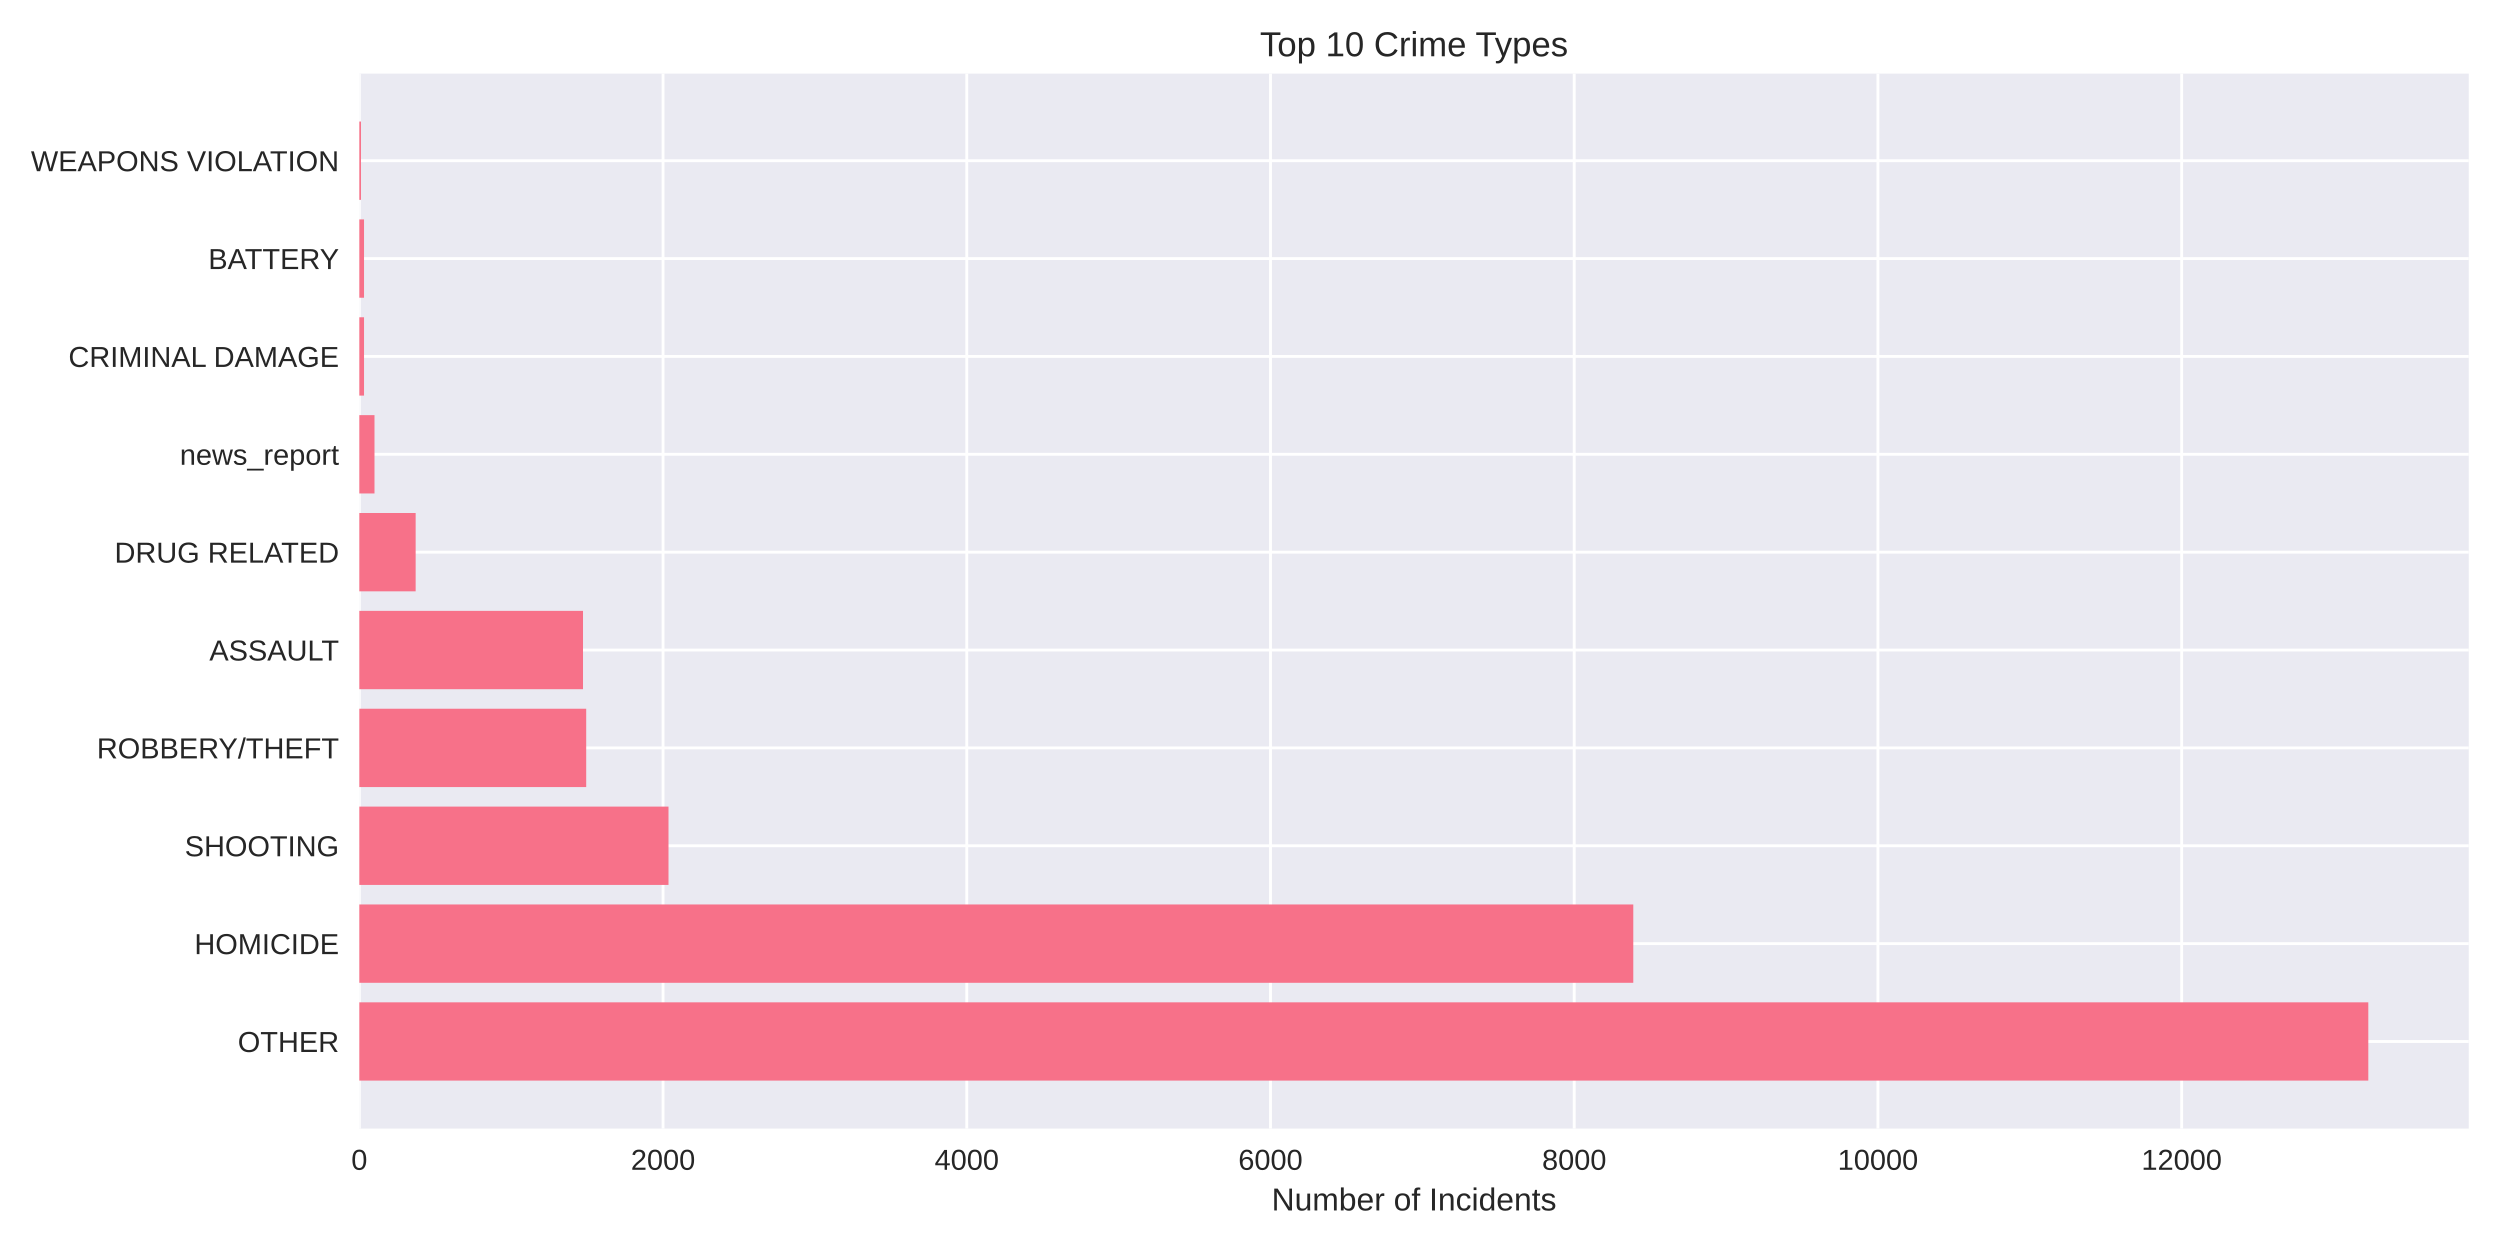
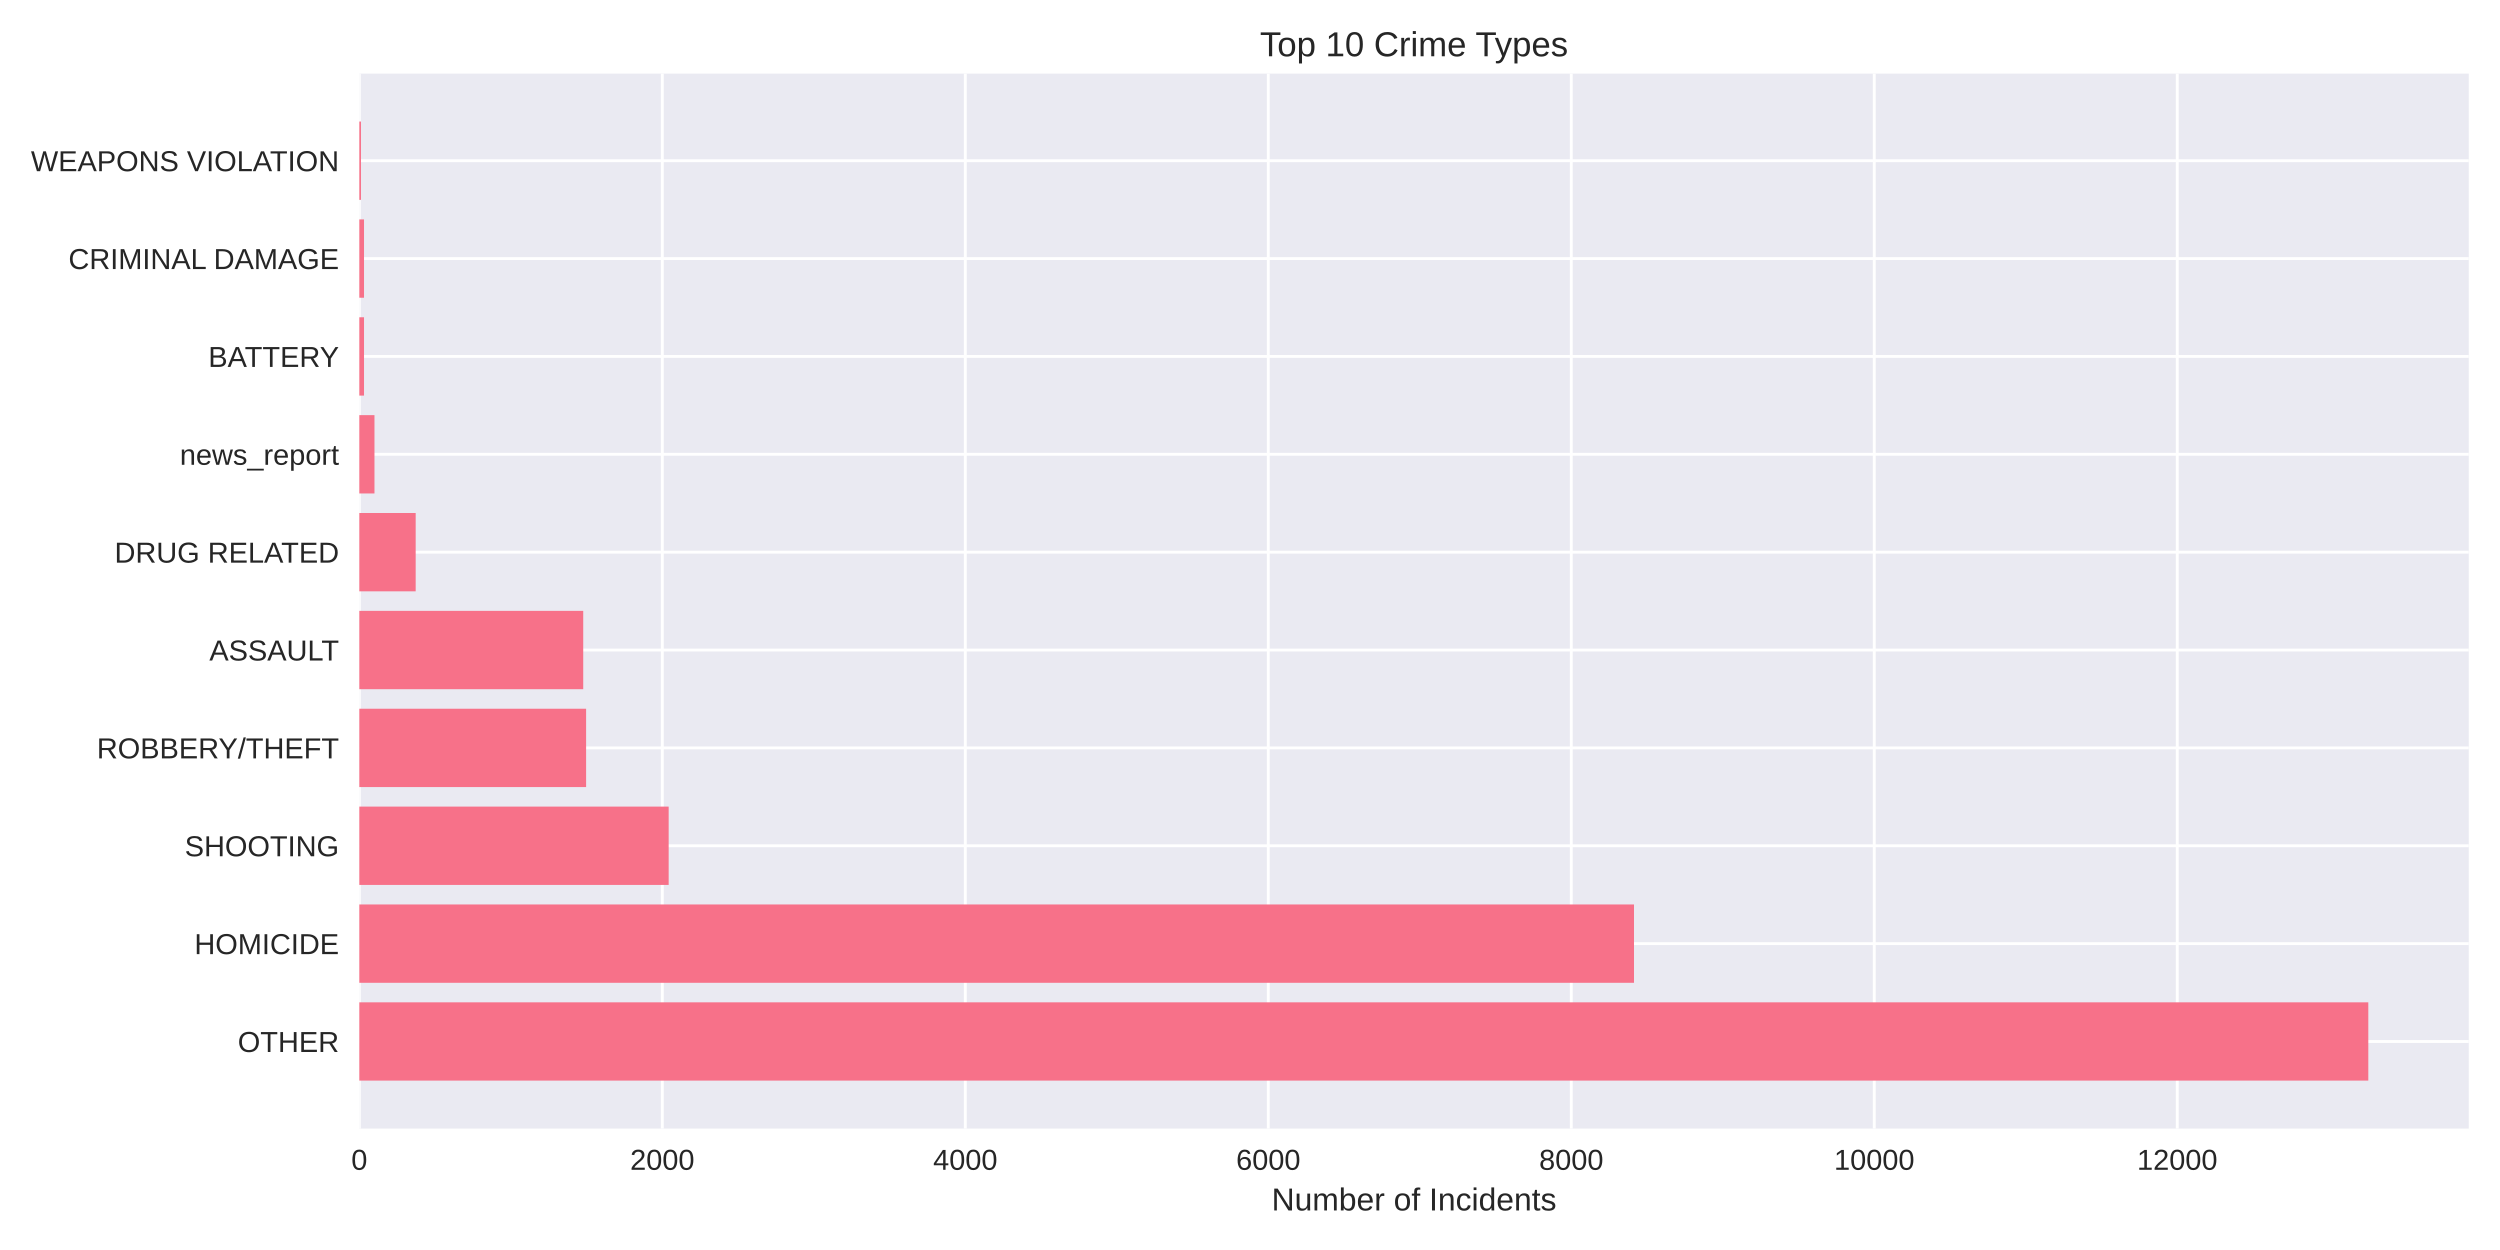
<svg xmlns="http://www.w3.org/2000/svg" width="864pt" height="432pt" viewBox="0 0 864 432" version="1.1">
  <defs>
    <style type="text/css">*{stroke-linejoin: round; stroke-linecap: butt}</style>
  </defs>
  <g id="figure_1">
    <g id="patch_1">
      <path d="M 0 432  L 864 432  L 864 0  L 0 0  z " style="fill: #ffffff" />
    </g>
    <g id="axes_1">
      <g id="patch_2">
        <path d="M 124.18 390.04  L 853.2 390.04  L 853.2 25.44  L 124.18 25.44  z " style="fill: #eaeaf2" />
      </g>
      <g id="matplotlib.axis_1">
        <g id="xtick_1">
          <g id="line2d_1">
-             <path d="M 124.18 390.04  L 124.18 25.44  " clip-path="url(#p6391c0c3e6)" style="fill: none; stroke: #ffffff; stroke-linecap: round" />
+             <path d="M 124.18 390.04  L 124.18 25.44  " clip-path="url(#p88a58951cd)" style="fill: none; stroke: #ffffff; stroke-linecap: round" />
          </g>
          <g id="line2d_2" />
          <g id="text_1">
            <text style="fill: #262626; font: 10px 'Arial', 'Liberation Sans', 'DejaVu Sans', 'Bitstream Vera Sans', sans-serif; text-anchor: middle" x="124.18" y="404.287" transform="rotate(-0 124.18 404.2869)">0</text>
          </g>
        </g>
        <g id="xtick_2">
          <g id="line2d_3">
-             <path d="M 229.147 390.04  L 229.147 25.44  " clip-path="url(#p6391c0c3e6)" style="fill: none; stroke: #ffffff; stroke-linecap: round" />
+             <path d="M 228.894 390.04  L 228.894 25.44  " clip-path="url(#p88a58951cd)" style="fill: none; stroke: #ffffff; stroke-linecap: round" />
          </g>
          <g id="line2d_4" />
          <g id="text_2">
-             <text style="fill: #262626; font: 10px 'Arial', 'Liberation Sans', 'DejaVu Sans', 'Bitstream Vera Sans', sans-serif; text-anchor: middle" x="229.147" y="404.287" transform="rotate(-0 229.1471 404.2869)">2000</text>
+             <text style="fill: #262626; font: 10px 'Arial', 'Liberation Sans', 'DejaVu Sans', 'Bitstream Vera Sans', sans-serif; text-anchor: middle" x="228.894" y="404.287" transform="rotate(-0 228.8938 404.2869)">2000</text>
          </g>
        </g>
        <g id="xtick_3">
          <g id="line2d_5">
-             <path d="M 334.114 390.04  L 334.114 25.44  " clip-path="url(#p6391c0c3e6)" style="fill: none; stroke: #ffffff; stroke-linecap: round" />
+             <path d="M 333.608 390.04  L 333.608 25.44  " clip-path="url(#p88a58951cd)" style="fill: none; stroke: #ffffff; stroke-linecap: round" />
          </g>
          <g id="line2d_6" />
          <g id="text_3">
-             <text style="fill: #262626; font: 10px 'Arial', 'Liberation Sans', 'DejaVu Sans', 'Bitstream Vera Sans', sans-serif; text-anchor: middle" x="334.114" y="404.287" transform="rotate(-0 334.1142 404.2869)">4000</text>
+             <text style="fill: #262626; font: 10px 'Arial', 'Liberation Sans', 'DejaVu Sans', 'Bitstream Vera Sans', sans-serif; text-anchor: middle" x="333.608" y="404.287" transform="rotate(-0 333.6076 404.2869)">4000</text>
          </g>
        </g>
        <g id="xtick_4">
          <g id="line2d_7">
-             <path d="M 439.081 390.04  L 439.081 25.44  " clip-path="url(#p6391c0c3e6)" style="fill: none; stroke: #ffffff; stroke-linecap: round" />
+             <path d="M 438.321 390.04  L 438.321 25.44  " clip-path="url(#p88a58951cd)" style="fill: none; stroke: #ffffff; stroke-linecap: round" />
          </g>
          <g id="line2d_8" />
          <g id="text_4">
-             <text style="fill: #262626; font: 10px 'Arial', 'Liberation Sans', 'DejaVu Sans', 'Bitstream Vera Sans', sans-serif; text-anchor: middle" x="439.081" y="404.287" transform="rotate(-0 439.0812 404.2869)">6000</text>
+             <text style="fill: #262626; font: 10px 'Arial', 'Liberation Sans', 'DejaVu Sans', 'Bitstream Vera Sans', sans-serif; text-anchor: middle" x="438.321" y="404.287" transform="rotate(-0 438.3214 404.2869)">6000</text>
          </g>
        </g>
        <g id="xtick_5">
          <g id="line2d_9">
-             <path d="M 544.048 390.04  L 544.048 25.44  " clip-path="url(#p6391c0c3e6)" style="fill: none; stroke: #ffffff; stroke-linecap: round" />
+             <path d="M 543.035 390.04  L 543.035 25.44  " clip-path="url(#p88a58951cd)" style="fill: none; stroke: #ffffff; stroke-linecap: round" />
          </g>
          <g id="line2d_10" />
          <g id="text_5">
-             <text style="fill: #262626; font: 10px 'Arial', 'Liberation Sans', 'DejaVu Sans', 'Bitstream Vera Sans', sans-serif; text-anchor: middle" x="544.048" y="404.287" transform="rotate(-0 544.0483 404.2869)">8000</text>
+             <text style="fill: #262626; font: 10px 'Arial', 'Liberation Sans', 'DejaVu Sans', 'Bitstream Vera Sans', sans-serif; text-anchor: middle" x="543.035" y="404.287" transform="rotate(-0 543.0351 404.2869)">8000</text>
          </g>
        </g>
        <g id="xtick_6">
          <g id="line2d_11">
-             <path d="M 649.015 390.04  L 649.015 25.44  " clip-path="url(#p6391c0c3e6)" style="fill: none; stroke: #ffffff; stroke-linecap: round" />
+             <path d="M 647.749 390.04  L 647.749 25.44  " clip-path="url(#p88a58951cd)" style="fill: none; stroke: #ffffff; stroke-linecap: round" />
          </g>
          <g id="line2d_12" />
          <g id="text_6">
-             <text style="fill: #262626; font: 10px 'Arial', 'Liberation Sans', 'DejaVu Sans', 'Bitstream Vera Sans', sans-serif; text-anchor: middle" x="649.015" y="404.287" transform="rotate(-0 649.0154 404.2869)">10000</text>
+             <text style="fill: #262626; font: 10px 'Arial', 'Liberation Sans', 'DejaVu Sans', 'Bitstream Vera Sans', sans-serif; text-anchor: middle" x="647.749" y="404.287" transform="rotate(-0 647.7489 404.2869)">10000</text>
          </g>
        </g>
        <g id="xtick_7">
          <g id="line2d_13">
-             <path d="M 753.982 390.04  L 753.982 25.44  " clip-path="url(#p6391c0c3e6)" style="fill: none; stroke: #ffffff; stroke-linecap: round" />
+             <path d="M 752.463 390.04  L 752.463 25.44  " clip-path="url(#p88a58951cd)" style="fill: none; stroke: #ffffff; stroke-linecap: round" />
          </g>
          <g id="line2d_14" />
          <g id="text_7">
-             <text style="fill: #262626; font: 10px 'Arial', 'Liberation Sans', 'DejaVu Sans', 'Bitstream Vera Sans', sans-serif; text-anchor: middle" x="753.982" y="404.287" transform="rotate(-0 753.9825 404.2869)">12000</text>
+             <text style="fill: #262626; font: 10px 'Arial', 'Liberation Sans', 'DejaVu Sans', 'Bitstream Vera Sans', sans-serif; text-anchor: middle" x="752.463" y="404.287" transform="rotate(-0 752.4627 404.2869)">12000</text>
          </g>
        </g>
        <g id="text_8">
          <text style="fill: #262626; font: 11px 'Arial', 'Liberation Sans', 'DejaVu Sans', 'Bitstream Vera Sans', sans-serif; text-anchor: middle" x="488.69" y="418.333" transform="rotate(-0 488.69 418.3334)">Number of Incidents</text>
        </g>
      </g>
      <g id="matplotlib.axis_2">
        <g id="ytick_1">
          <g id="line2d_15">
-             <path d="M 124.18 359.939  L 853.2 359.939  " clip-path="url(#p6391c0c3e6)" style="fill: none; stroke: #ffffff; stroke-linecap: round" />
+             <path d="M 124.18 359.939  L 853.2 359.939  " clip-path="url(#p88a58951cd)" style="fill: none; stroke: #ffffff; stroke-linecap: round" />
          </g>
          <g id="line2d_16" />
          <g id="text_9">
            <text style="fill: #262626; font: 10px 'Arial', 'Liberation Sans', 'DejaVu Sans', 'Bitstream Vera Sans', sans-serif; text-anchor: end" x="117.18" y="363.562" transform="rotate(-0 117.18 363.562)">OTHER</text>
          </g>
        </g>
        <g id="ytick_2">
          <g id="line2d_17">
-             <path d="M 124.18 326.117  L 853.2 326.117  " clip-path="url(#p6391c0c3e6)" style="fill: none; stroke: #ffffff; stroke-linecap: round" />
+             <path d="M 124.18 326.117  L 853.2 326.117  " clip-path="url(#p88a58951cd)" style="fill: none; stroke: #ffffff; stroke-linecap: round" />
          </g>
          <g id="line2d_18" />
          <g id="text_10">
            <text style="fill: #262626; font: 10px 'Arial', 'Liberation Sans', 'DejaVu Sans', 'Bitstream Vera Sans', sans-serif; text-anchor: end" x="117.18" y="329.74" transform="rotate(-0 117.18 329.7401)">HOMICIDE</text>
          </g>
        </g>
        <g id="ytick_3">
          <g id="line2d_19">
-             <path d="M 124.18 292.295  L 853.2 292.295  " clip-path="url(#p6391c0c3e6)" style="fill: none; stroke: #ffffff; stroke-linecap: round" />
+             <path d="M 124.18 292.295  L 853.2 292.295  " clip-path="url(#p88a58951cd)" style="fill: none; stroke: #ffffff; stroke-linecap: round" />
          </g>
          <g id="line2d_20" />
          <g id="text_11">
            <text style="fill: #262626; font: 10px 'Arial', 'Liberation Sans', 'DejaVu Sans', 'Bitstream Vera Sans', sans-serif; text-anchor: end" x="117.18" y="295.918" transform="rotate(-0 117.18 295.9182)">SHOOTING</text>
          </g>
        </g>
        <g id="ytick_4">
          <g id="line2d_21">
-             <path d="M 124.18 258.473  L 853.2 258.473  " clip-path="url(#p6391c0c3e6)" style="fill: none; stroke: #ffffff; stroke-linecap: round" />
+             <path d="M 124.18 258.473  L 853.2 258.473  " clip-path="url(#p88a58951cd)" style="fill: none; stroke: #ffffff; stroke-linecap: round" />
          </g>
          <g id="line2d_22" />
          <g id="text_12">
            <text style="fill: #262626; font: 10px 'Arial', 'Liberation Sans', 'DejaVu Sans', 'Bitstream Vera Sans', sans-serif; text-anchor: end" x="117.18" y="262.096" transform="rotate(-0 117.18 262.0963)">ROBBERY/THEFT</text>
          </g>
        </g>
        <g id="ytick_5">
          <g id="line2d_23">
-             <path d="M 124.18 224.651  L 853.2 224.651  " clip-path="url(#p6391c0c3e6)" style="fill: none; stroke: #ffffff; stroke-linecap: round" />
+             <path d="M 124.18 224.651  L 853.2 224.651  " clip-path="url(#p88a58951cd)" style="fill: none; stroke: #ffffff; stroke-linecap: round" />
          </g>
          <g id="line2d_24" />
          <g id="text_13">
            <text style="fill: #262626; font: 10px 'Arial', 'Liberation Sans', 'DejaVu Sans', 'Bitstream Vera Sans', sans-serif; text-anchor: end" x="117.18" y="228.274" transform="rotate(-0 117.18 228.2744)">ASSAULT</text>
          </g>
        </g>
        <g id="ytick_6">
          <g id="line2d_25">
-             <path d="M 124.18 190.829  L 853.2 190.829  " clip-path="url(#p6391c0c3e6)" style="fill: none; stroke: #ffffff; stroke-linecap: round" />
+             <path d="M 124.18 190.829  L 853.2 190.829  " clip-path="url(#p88a58951cd)" style="fill: none; stroke: #ffffff; stroke-linecap: round" />
          </g>
          <g id="line2d_26" />
          <g id="text_14">
            <text style="fill: #262626; font: 10px 'Arial', 'Liberation Sans', 'DejaVu Sans', 'Bitstream Vera Sans', sans-serif; text-anchor: end" x="117.18" y="194.452" transform="rotate(-0 117.18 194.4525)">DRUG RELATED</text>
          </g>
        </g>
        <g id="ytick_7">
          <g id="line2d_27">
-             <path d="M 124.18 157.007  L 853.2 157.007  " clip-path="url(#p6391c0c3e6)" style="fill: none; stroke: #ffffff; stroke-linecap: round" />
+             <path d="M 124.18 157.007  L 853.2 157.007  " clip-path="url(#p88a58951cd)" style="fill: none; stroke: #ffffff; stroke-linecap: round" />
          </g>
          <g id="line2d_28" />
          <g id="text_15">
            <text style="fill: #262626; font: 10px 'Arial', 'Liberation Sans', 'DejaVu Sans', 'Bitstream Vera Sans', sans-serif; text-anchor: end" x="117.18" y="160.631" transform="rotate(-0 117.18 160.6306)">news_report</text>
          </g>
        </g>
        <g id="ytick_8">
          <g id="line2d_29">
-             <path d="M 124.18 123.185  L 853.2 123.185  " clip-path="url(#p6391c0c3e6)" style="fill: none; stroke: #ffffff; stroke-linecap: round" />
+             <path d="M 124.18 123.185  L 853.2 123.185  " clip-path="url(#p88a58951cd)" style="fill: none; stroke: #ffffff; stroke-linecap: round" />
          </g>
          <g id="line2d_30" />
          <g id="text_16">
-             <text style="fill: #262626; font: 10px 'Arial', 'Liberation Sans', 'DejaVu Sans', 'Bitstream Vera Sans', sans-serif; text-anchor: end" x="117.18" y="126.809" transform="rotate(-0 117.18 126.8087)">CRIMINAL DAMAGE</text>
+             <text style="fill: #262626; font: 10px 'Arial', 'Liberation Sans', 'DejaVu Sans', 'Bitstream Vera Sans', sans-serif; text-anchor: end" x="117.18" y="126.809" transform="rotate(-0 117.18 126.8087)">BATTERY</text>
          </g>
        </g>
        <g id="ytick_9">
          <g id="line2d_31">
-             <path d="M 124.18 89.363  L 853.2 89.363  " clip-path="url(#p6391c0c3e6)" style="fill: none; stroke: #ffffff; stroke-linecap: round" />
+             <path d="M 124.18 89.363  L 853.2 89.363  " clip-path="url(#p88a58951cd)" style="fill: none; stroke: #ffffff; stroke-linecap: round" />
          </g>
          <g id="line2d_32" />
          <g id="text_17">
-             <text style="fill: #262626; font: 10px 'Arial', 'Liberation Sans', 'DejaVu Sans', 'Bitstream Vera Sans', sans-serif; text-anchor: end" x="117.18" y="92.987" transform="rotate(-0 117.18 92.98681)">BATTERY</text>
+             <text style="fill: #262626; font: 10px 'Arial', 'Liberation Sans', 'DejaVu Sans', 'Bitstream Vera Sans', sans-serif; text-anchor: end" x="117.18" y="92.987" transform="rotate(-0 117.18 92.98681)">CRIMINAL DAMAGE</text>
          </g>
        </g>
        <g id="ytick_10">
          <g id="line2d_33">
-             <path d="M 124.18 55.541  L 853.2 55.541  " clip-path="url(#p6391c0c3e6)" style="fill: none; stroke: #ffffff; stroke-linecap: round" />
+             <path d="M 124.18 55.541  L 853.2 55.541  " clip-path="url(#p88a58951cd)" style="fill: none; stroke: #ffffff; stroke-linecap: round" />
          </g>
          <g id="line2d_34" />
          <g id="text_18">
            <text style="fill: #262626; font: 10px 'Arial', 'Liberation Sans', 'DejaVu Sans', 'Bitstream Vera Sans', sans-serif; text-anchor: end" x="117.18" y="59.165" transform="rotate(-0 117.18 59.16492)">WEAPONS VIOLATION</text>
          </g>
        </g>
      </g>
      <g id="patch_3">
-         <path d="M 124.18 373.467  L 818.485 373.467  L 818.485 346.41  L 124.18 346.41  z " clip-path="url(#p6391c0c3e6)" style="fill: #f77189" />
+         <path d="M 124.18 373.467  L 818.485 373.467  L 818.485 346.41  L 124.18 346.41  z " clip-path="url(#p88a58951cd)" style="fill: #f77189" />
      </g>
      <g id="patch_4">
-         <path d="M 124.18 339.645  L 564.464 339.645  L 564.464 312.588  L 124.18 312.588  z " clip-path="url(#p6391c0c3e6)" style="fill: #f77189" />
+         <path d="M 124.18 339.645  L 564.711 339.645  L 564.711 312.588  L 124.18 312.588  z " clip-path="url(#p88a58951cd)" style="fill: #f77189" />
      </g>
      <g id="patch_5">
-         <path d="M 124.18 305.823  L 231.036 305.823  L 231.036 278.766  L 124.18 278.766  z " clip-path="url(#p6391c0c3e6)" style="fill: #f77189" />
+         <path d="M 124.18 305.823  L 231.093 305.823  L 231.093 278.766  L 124.18 278.766  z " clip-path="url(#p88a58951cd)" style="fill: #f77189" />
      </g>
      <g id="patch_6">
-         <path d="M 124.18 272.002  L 202.59 272.002  L 202.59 244.944  L 124.18 244.944  z " clip-path="url(#p6391c0c3e6)" style="fill: #f77189" />
+         <path d="M 124.18 272.002  L 202.558 272.002  L 202.558 244.944  L 124.18 244.944  z " clip-path="url(#p88a58951cd)" style="fill: #f77189" />
      </g>
      <g id="patch_7">
-         <path d="M 124.18 238.18  L 201.488 238.18  L 201.488 211.122  L 124.18 211.122  z " clip-path="url(#p6391c0c3e6)" style="fill: #f77189" />
+         <path d="M 124.18 238.18  L 201.563 238.18  L 201.563 211.122  L 124.18 211.122  z " clip-path="url(#p88a58951cd)" style="fill: #f77189" />
      </g>
      <g id="patch_8">
-         <path d="M 124.18 204.358  L 143.651 204.358  L 143.651 177.3  L 124.18 177.3  z " clip-path="url(#p6391c0c3e6)" style="fill: #f77189" />
+         <path d="M 124.18 204.358  L 143.657 204.358  L 143.657 177.3  L 124.18 177.3  z " clip-path="url(#p88a58951cd)" style="fill: #f77189" />
      </g>
      <g id="patch_9">
-         <path d="M 124.18 170.536  L 129.428 170.536  L 129.428 143.478  L 124.18 143.478  z " clip-path="url(#p6391c0c3e6)" style="fill: #f77189" />
+         <path d="M 124.18 170.536  L 129.416 170.536  L 129.416 143.478  L 124.18 143.478  z " clip-path="url(#p88a58951cd)" style="fill: #f77189" />
      </g>
      <g id="patch_10">
-         <path d="M 124.18 136.714  L 125.807 136.714  L 125.807 109.657  L 124.18 109.657  z " clip-path="url(#p6391c0c3e6)" style="fill: #f77189" />
+         <path d="M 124.18 136.714  L 125.803 136.714  L 125.803 109.657  L 124.18 109.657  z " clip-path="url(#p88a58951cd)" style="fill: #f77189" />
      </g>
      <g id="patch_11">
-         <path d="M 124.18 102.892  L 125.807 102.892  L 125.807 75.835  L 124.18 75.835  z " clip-path="url(#p6391c0c3e6)" style="fill: #f77189" />
+         <path d="M 124.18 102.892  L 125.803 102.892  L 125.803 75.835  L 124.18 75.835  z " clip-path="url(#p88a58951cd)" style="fill: #f77189" />
      </g>
      <g id="patch_12">
-         <path d="M 124.18 69.07  L 124.757 69.07  L 124.757 42.013  L 124.18 42.013  z " clip-path="url(#p6391c0c3e6)" style="fill: #f77189" />
+         <path d="M 124.18 69.07  L 124.756 69.07  L 124.756 42.013  L 124.18 42.013  z " clip-path="url(#p88a58951cd)" style="fill: #f77189" />
      </g>
      <g id="patch_13">
        <path d="M 124.18 390.04  L 124.18 25.44  " style="fill: none" />
      </g>
      <g id="patch_14">
        <path d="M 853.2 390.04  L 853.2 25.44  " style="fill: none" />
      </g>
      <g id="patch_15">
        <path d="M 124.18 390.04  L 853.2 390.04  " style="fill: none" />
      </g>
      <g id="patch_16">
        <path d="M 124.18 25.44  L 853.2 25.44  " style="fill: none" />
      </g>
      <g id="text_19">
        <text style="fill: #262626; font: 12px 'Arial', 'Liberation Sans', 'DejaVu Sans', 'Bitstream Vera Sans', sans-serif; text-anchor: middle" x="488.69" y="19.44" transform="rotate(-0 488.69 19.44)">Top 10 Crime Types</text>
      </g>
    </g>
  </g>
  <defs>
-     <clipPath id="p6391c0c3e6">
+     <clipPath id="p88a58951cd">
      <rect x="124.18" y="25.44" width="729.02" height="364.6" />
    </clipPath>
  </defs>
</svg>
